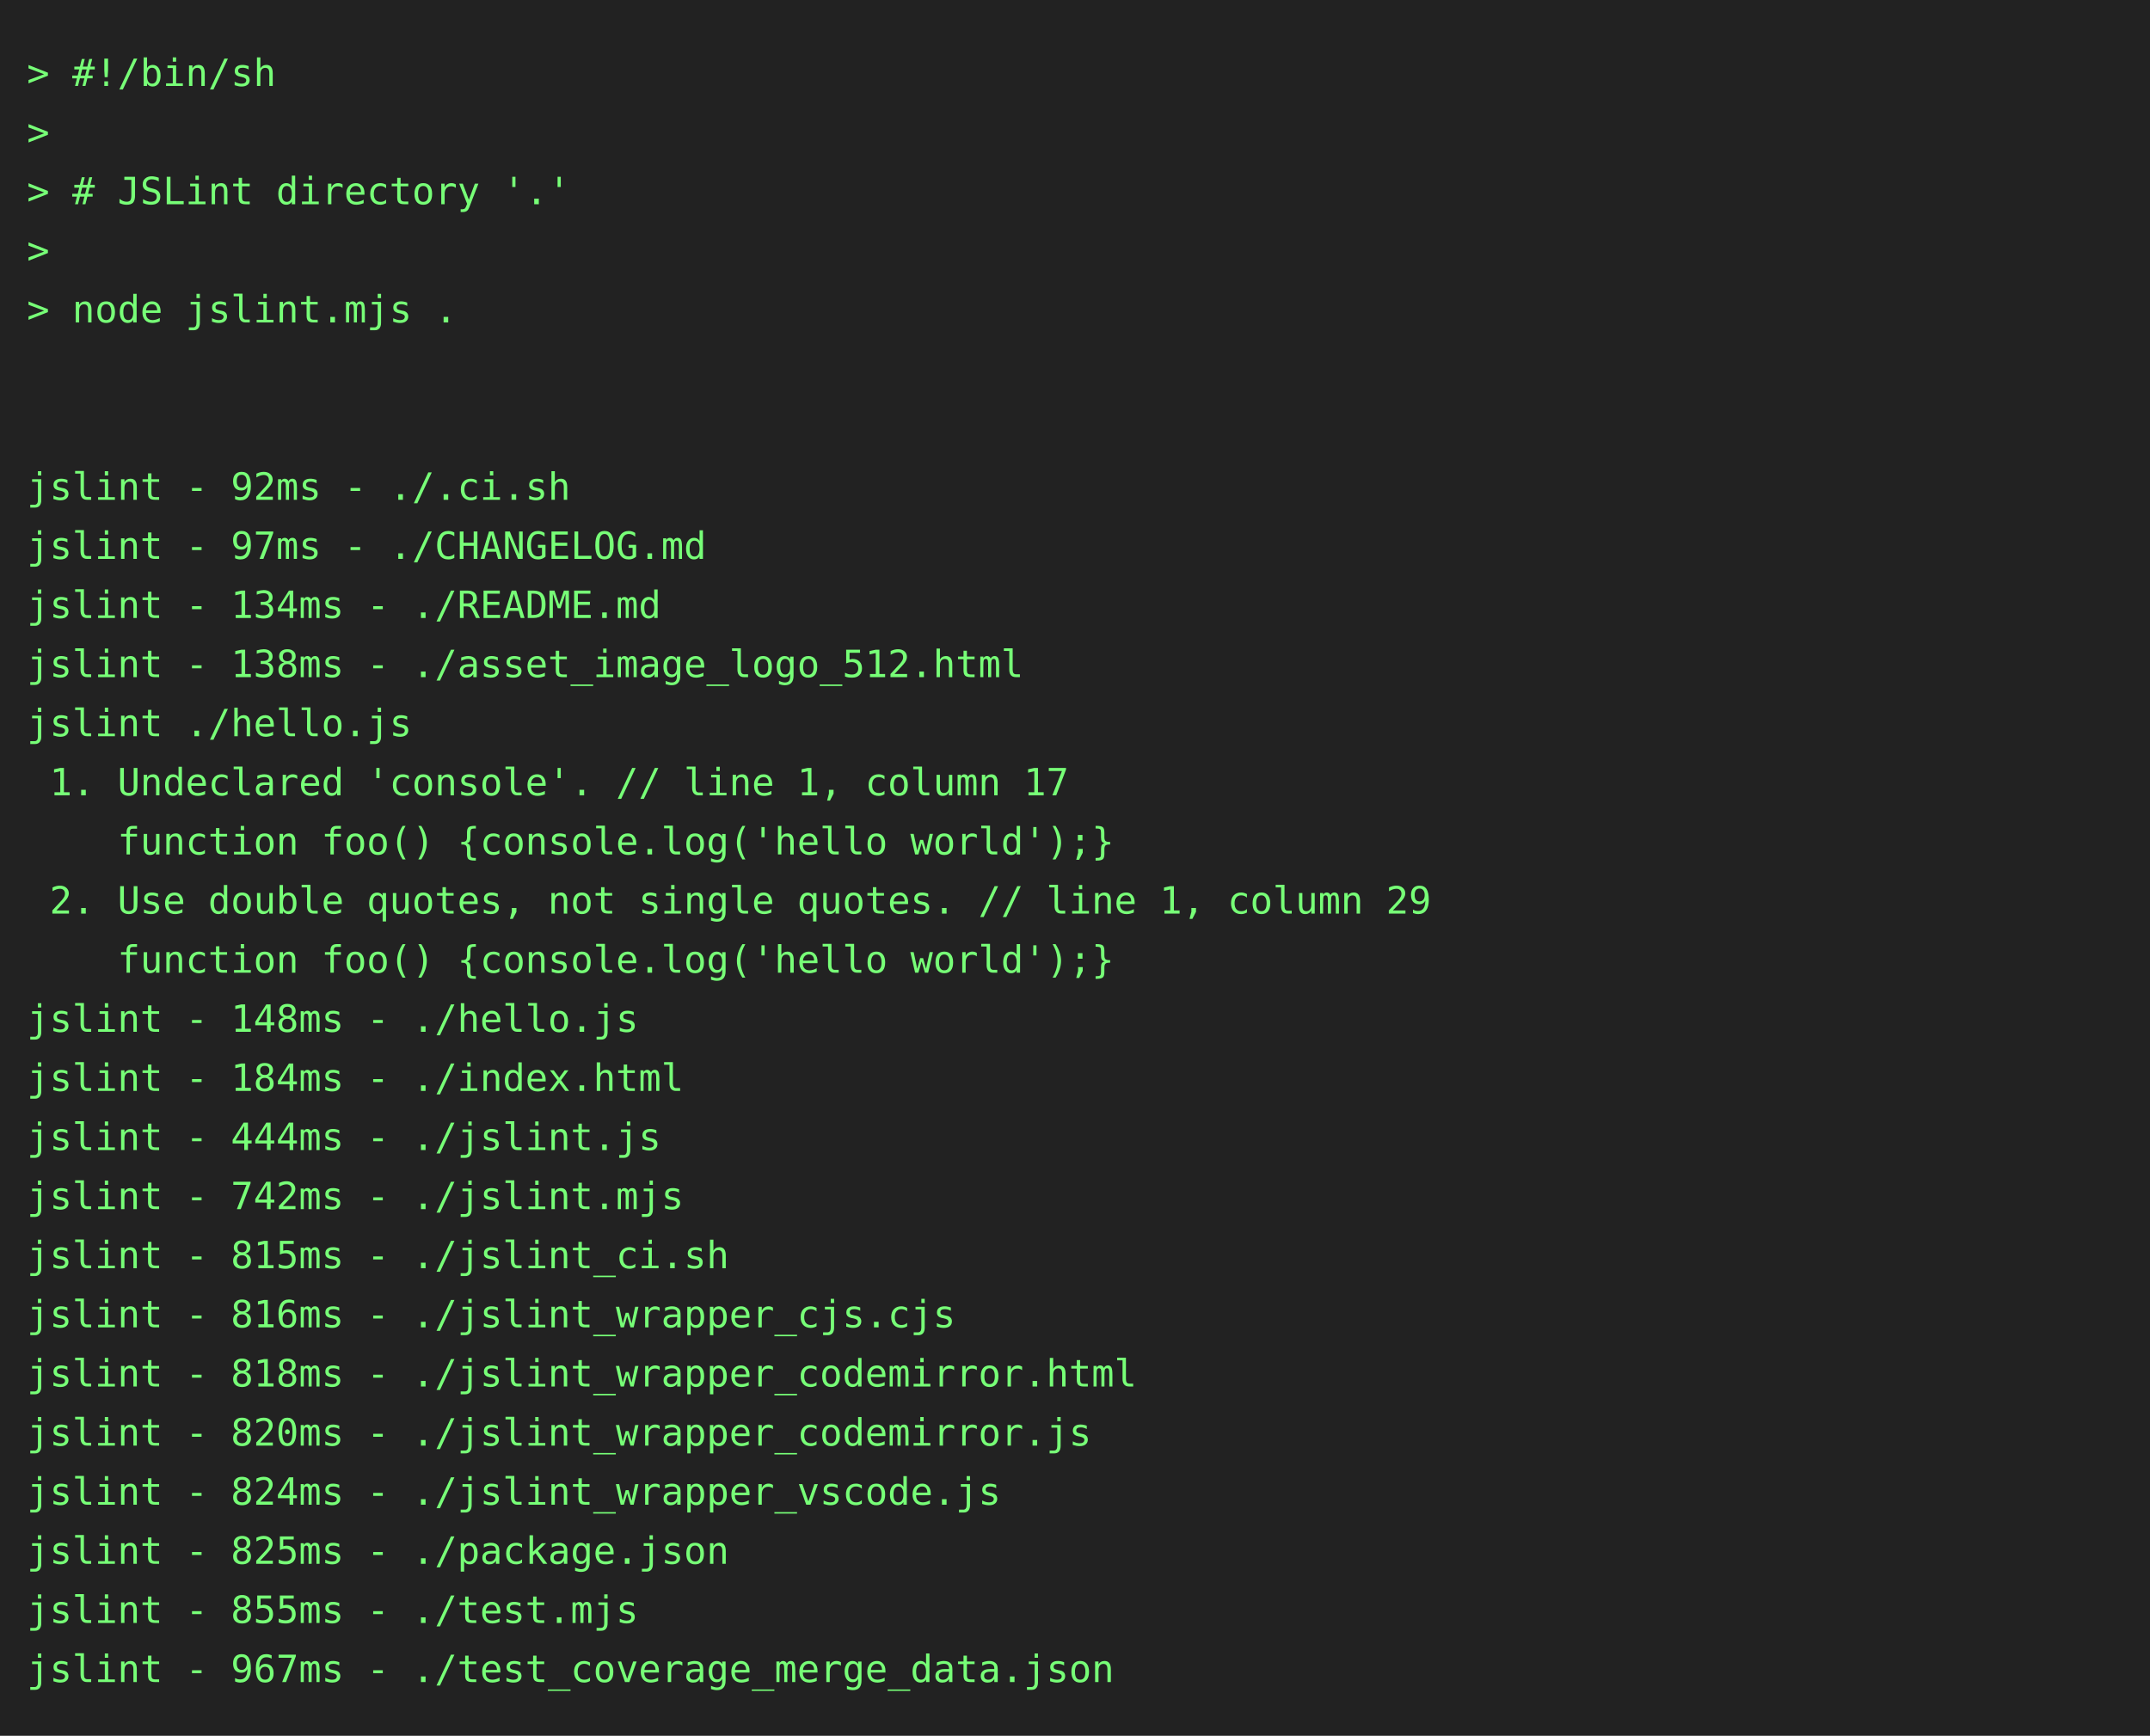
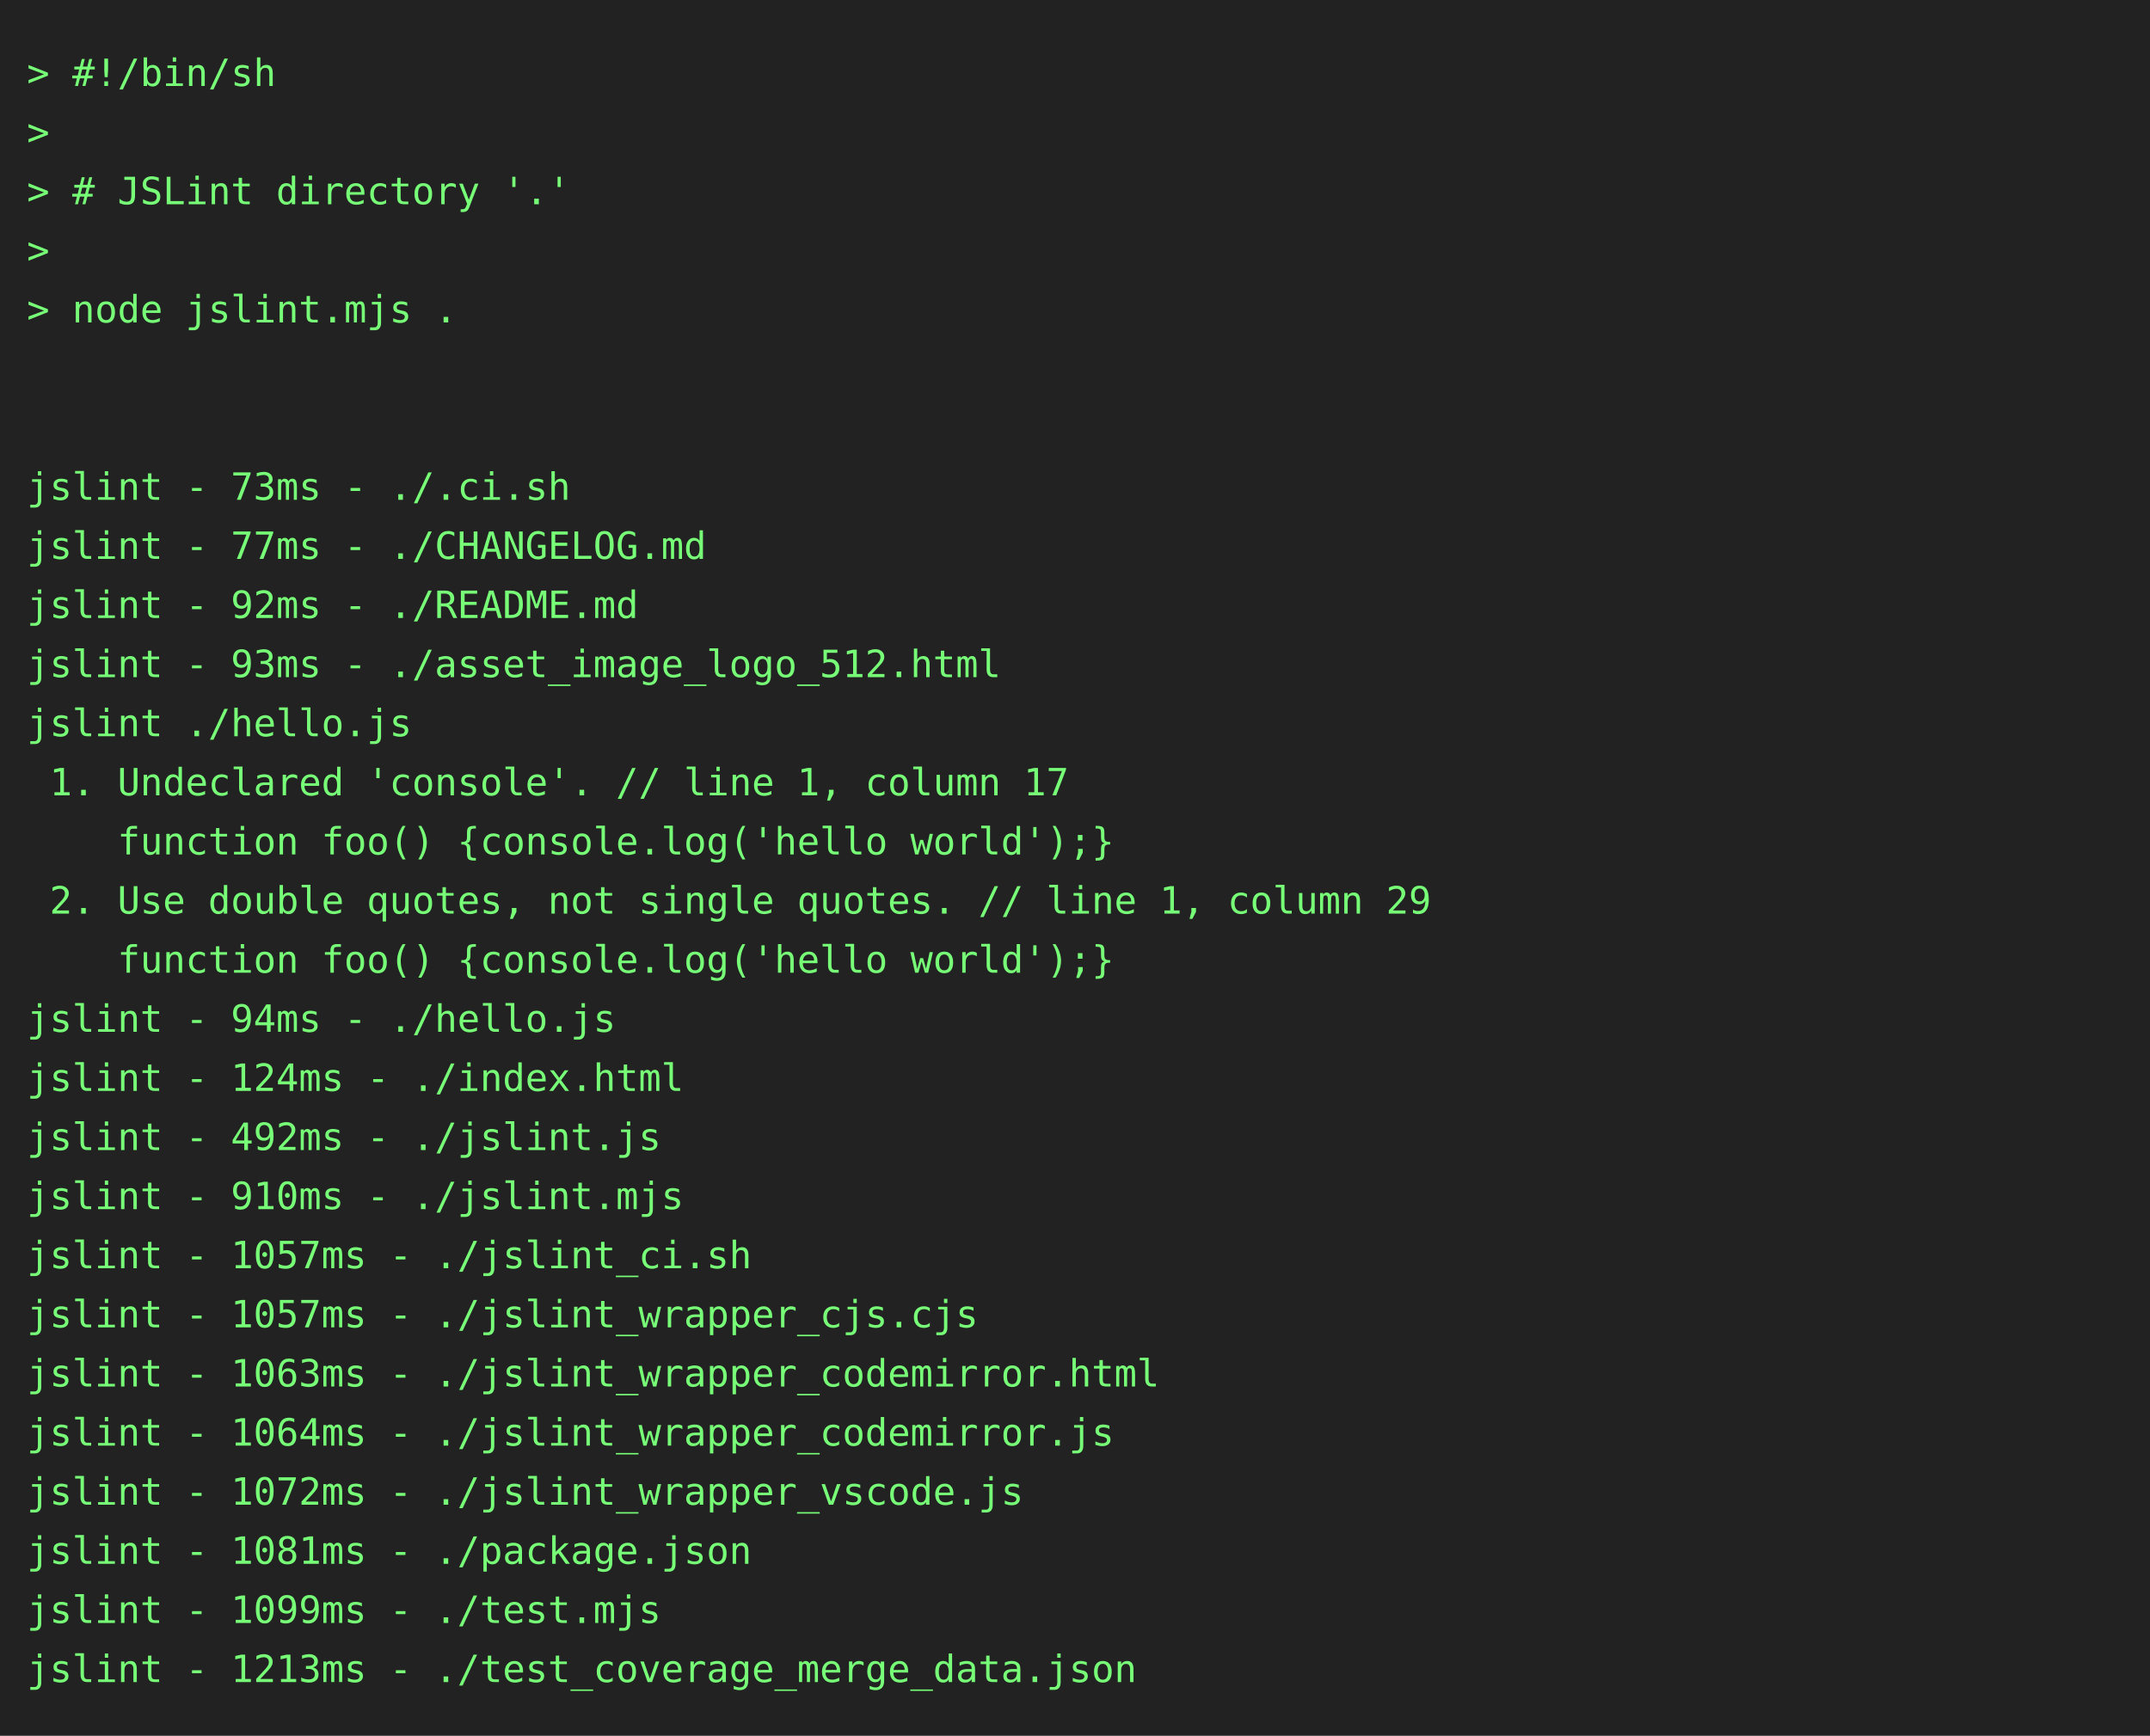
<svg xmlns="http://www.w3.org/2000/svg" height="646" width="800">
  <rect height="646" fill="#222" width="800" />
  <text fill="#7f7" font-family="consolas, menlo, monospace" font-size="14" xml:space="preserve">
    <tspan lengthAdjust="spacingAndGlyphs" textLength="768" x="10" y="32">&gt; #!/bin/sh                                                                                      </tspan>
    <tspan lengthAdjust="spacingAndGlyphs" textLength="768" x="10" y="54">&gt;                                                                                                </tspan>
    <tspan lengthAdjust="spacingAndGlyphs" textLength="768" x="10" y="76">&gt; # JSLint directory '.'                                                                         </tspan>
    <tspan lengthAdjust="spacingAndGlyphs" textLength="768" x="10" y="98">&gt;                                                                                                </tspan>
    <tspan lengthAdjust="spacingAndGlyphs" textLength="768" x="10" y="120">&gt; node jslint.mjs .                                                                              </tspan>
    <tspan lengthAdjust="spacingAndGlyphs" textLength="768" x="10" y="142">                                                                                                 </tspan>
    <tspan lengthAdjust="spacingAndGlyphs" textLength="768" x="10" y="164">                                                                                                 </tspan>
-     <tspan lengthAdjust="spacingAndGlyphs" textLength="768" x="10" y="186">jslint - 92ms - ./.ci.sh                                                                         </tspan>
-     <tspan lengthAdjust="spacingAndGlyphs" textLength="768" x="10" y="208">jslint - 97ms - ./CHANGELOG.md                                                                   </tspan>
-     <tspan lengthAdjust="spacingAndGlyphs" textLength="768" x="10" y="230">jslint - 134ms - ./README.md                                                                     </tspan>
-     <tspan lengthAdjust="spacingAndGlyphs" textLength="768" x="10" y="252">jslint - 138ms - ./asset_image_logo_512.html                                                     </tspan>
+     <tspan lengthAdjust="spacingAndGlyphs" textLength="768" x="10" y="186">jslint - 73ms - ./.ci.sh                                                                         </tspan>
+     <tspan lengthAdjust="spacingAndGlyphs" textLength="768" x="10" y="208">jslint - 77ms - ./CHANGELOG.md                                                                   </tspan>
+     <tspan lengthAdjust="spacingAndGlyphs" textLength="768" x="10" y="230">jslint - 92ms - ./README.md                                                                      </tspan>
+     <tspan lengthAdjust="spacingAndGlyphs" textLength="768" x="10" y="252">jslint - 93ms - ./asset_image_logo_512.html                                                      </tspan>
    <tspan lengthAdjust="spacingAndGlyphs" textLength="768" x="10" y="274">jslint ./hello.js                                                                                </tspan>
    <tspan lengthAdjust="spacingAndGlyphs" textLength="768" x="10" y="296"> 1. Undeclared 'console'. // line 1, column 17                                                   </tspan>
    <tspan lengthAdjust="spacingAndGlyphs" textLength="768" x="10" y="318">    function foo() {console.log('hello world');}                                                 </tspan>
    <tspan lengthAdjust="spacingAndGlyphs" textLength="768" x="10" y="340"> 2. Use double quotes, not single quotes. // line 1, column 29                                   </tspan>
    <tspan lengthAdjust="spacingAndGlyphs" textLength="768" x="10" y="362">    function foo() {console.log('hello world');}                                                 </tspan>
-     <tspan lengthAdjust="spacingAndGlyphs" textLength="768" x="10" y="384">jslint - 148ms - ./hello.js                                                                      </tspan>
-     <tspan lengthAdjust="spacingAndGlyphs" textLength="768" x="10" y="406">jslint - 184ms - ./index.html                                                                    </tspan>
-     <tspan lengthAdjust="spacingAndGlyphs" textLength="768" x="10" y="428">jslint - 444ms - ./jslint.js                                                                     </tspan>
-     <tspan lengthAdjust="spacingAndGlyphs" textLength="768" x="10" y="450">jslint - 742ms - ./jslint.mjs                                                                    </tspan>
-     <tspan lengthAdjust="spacingAndGlyphs" textLength="768" x="10" y="472">jslint - 815ms - ./jslint_ci.sh                                                                  </tspan>
-     <tspan lengthAdjust="spacingAndGlyphs" textLength="768" x="10" y="494">jslint - 816ms - ./jslint_wrapper_cjs.cjs                                                        </tspan>
-     <tspan lengthAdjust="spacingAndGlyphs" textLength="768" x="10" y="516">jslint - 818ms - ./jslint_wrapper_codemirror.html                                                </tspan>
-     <tspan lengthAdjust="spacingAndGlyphs" textLength="768" x="10" y="538">jslint - 820ms - ./jslint_wrapper_codemirror.js                                                  </tspan>
-     <tspan lengthAdjust="spacingAndGlyphs" textLength="768" x="10" y="560">jslint - 824ms - ./jslint_wrapper_vscode.js                                                      </tspan>
-     <tspan lengthAdjust="spacingAndGlyphs" textLength="768" x="10" y="582">jslint - 825ms - ./package.json                                                                  </tspan>
-     <tspan lengthAdjust="spacingAndGlyphs" textLength="768" x="10" y="604">jslint - 855ms - ./test.mjs                                                                      </tspan>
-     <tspan lengthAdjust="spacingAndGlyphs" textLength="768" x="10" y="626">jslint - 967ms - ./test_coverage_merge_data.json                                                 </tspan>
+     <tspan lengthAdjust="spacingAndGlyphs" textLength="768" x="10" y="384">jslint - 94ms - ./hello.js                                                                       </tspan>
+     <tspan lengthAdjust="spacingAndGlyphs" textLength="768" x="10" y="406">jslint - 124ms - ./index.html                                                                    </tspan>
+     <tspan lengthAdjust="spacingAndGlyphs" textLength="768" x="10" y="428">jslint - 492ms - ./jslint.js                                                                     </tspan>
+     <tspan lengthAdjust="spacingAndGlyphs" textLength="768" x="10" y="450">jslint - 910ms - ./jslint.mjs                                                                    </tspan>
+     <tspan lengthAdjust="spacingAndGlyphs" textLength="768" x="10" y="472">jslint - 1057ms - ./jslint_ci.sh                                                                 </tspan>
+     <tspan lengthAdjust="spacingAndGlyphs" textLength="768" x="10" y="494">jslint - 1057ms - ./jslint_wrapper_cjs.cjs                                                       </tspan>
+     <tspan lengthAdjust="spacingAndGlyphs" textLength="768" x="10" y="516">jslint - 1063ms - ./jslint_wrapper_codemirror.html                                               </tspan>
+     <tspan lengthAdjust="spacingAndGlyphs" textLength="768" x="10" y="538">jslint - 1064ms - ./jslint_wrapper_codemirror.js                                                 </tspan>
+     <tspan lengthAdjust="spacingAndGlyphs" textLength="768" x="10" y="560">jslint - 1072ms - ./jslint_wrapper_vscode.js                                                     </tspan>
+     <tspan lengthAdjust="spacingAndGlyphs" textLength="768" x="10" y="582">jslint - 1081ms - ./package.json                                                                 </tspan>
+     <tspan lengthAdjust="spacingAndGlyphs" textLength="768" x="10" y="604">jslint - 1099ms - ./test.mjs                                                                     </tspan>
+     <tspan lengthAdjust="spacingAndGlyphs" textLength="768" x="10" y="626">jslint - 1213ms - ./test_coverage_merge_data.json                                                </tspan>
  </text>
</svg>
